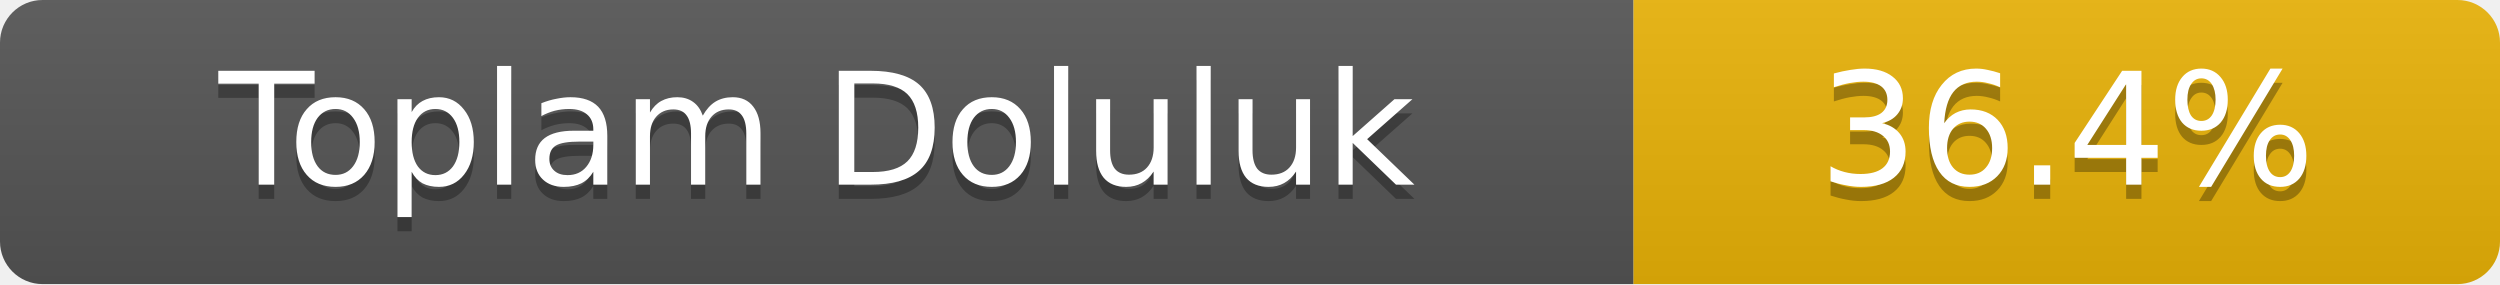
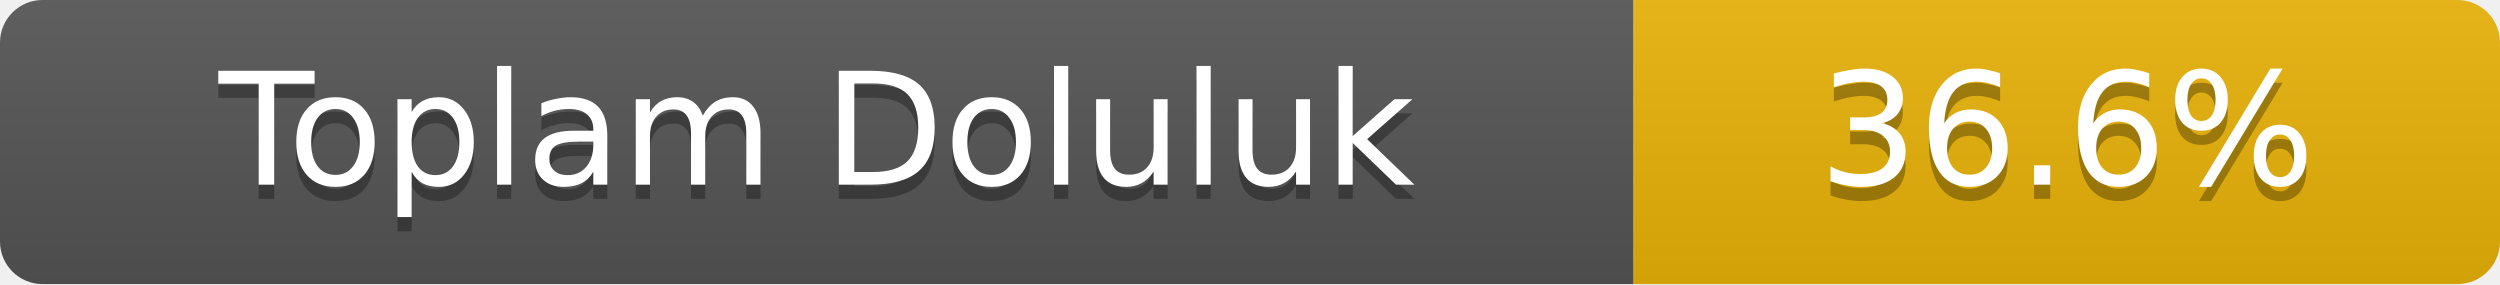
- <svg xmlns="http://www.w3.org/2000/svg" width="176" height="20" role="img" aria-label="Toplam Doluluk: 36.4%">
+ <svg xmlns="http://www.w3.org/2000/svg" width="176" height="20" role="img" aria-label="Toplam Doluluk: 36.6%">
  <linearGradient id="s" x2="0" y2="100%">
    <stop offset="0" stop-color="#bbb" stop-opacity=".1" />
    <stop offset="1" stop-opacity=".1" />
  </linearGradient>
  <clipPath id="r">
    <rect width="176" height="20" rx="3" fill="#fff" />
  </clipPath>
  <g clip-path="url(#r)">
    <rect width="115" height="20" fill="#555" />
    <rect x="115" width="61" height="20" fill="#eab308" />
    <rect width="176" height="20" fill="url(#s)" />
  </g>
  <g fill="#fff" text-anchor="middle" font-family="Verdana,Geneva,DejaVu Sans,sans-serif" font-size="11">
    <text x="57.5" y="14" fill="#010101" fill-opacity=".3">Toplam Doluluk</text>
    <text x="57.5" y="13">Toplam Doluluk</text>
-     <text x="145.5" y="14" fill="#010101" fill-opacity=".3">36.4%</text>
-     <text x="145.5" y="13">36.4%</text>
+     <text x="145.5" y="14" fill="#010101" fill-opacity=".3">36.6%</text>
+     <text x="145.5" y="13">36.6%</text>
  </g>
</svg>
